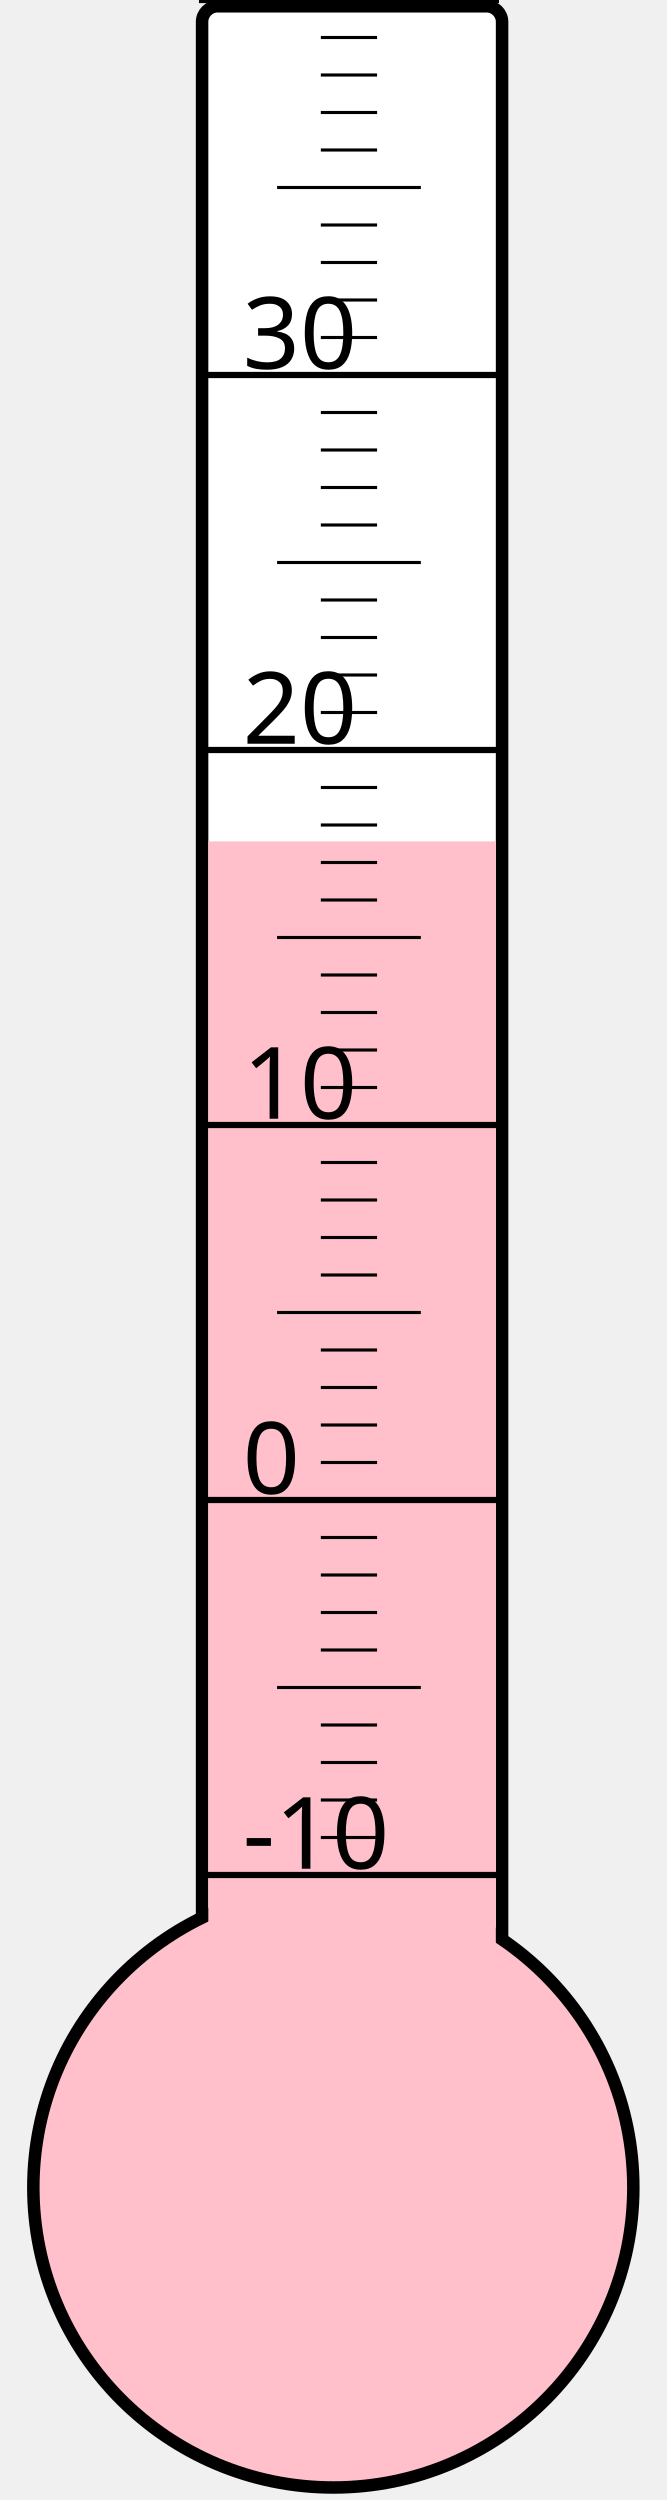
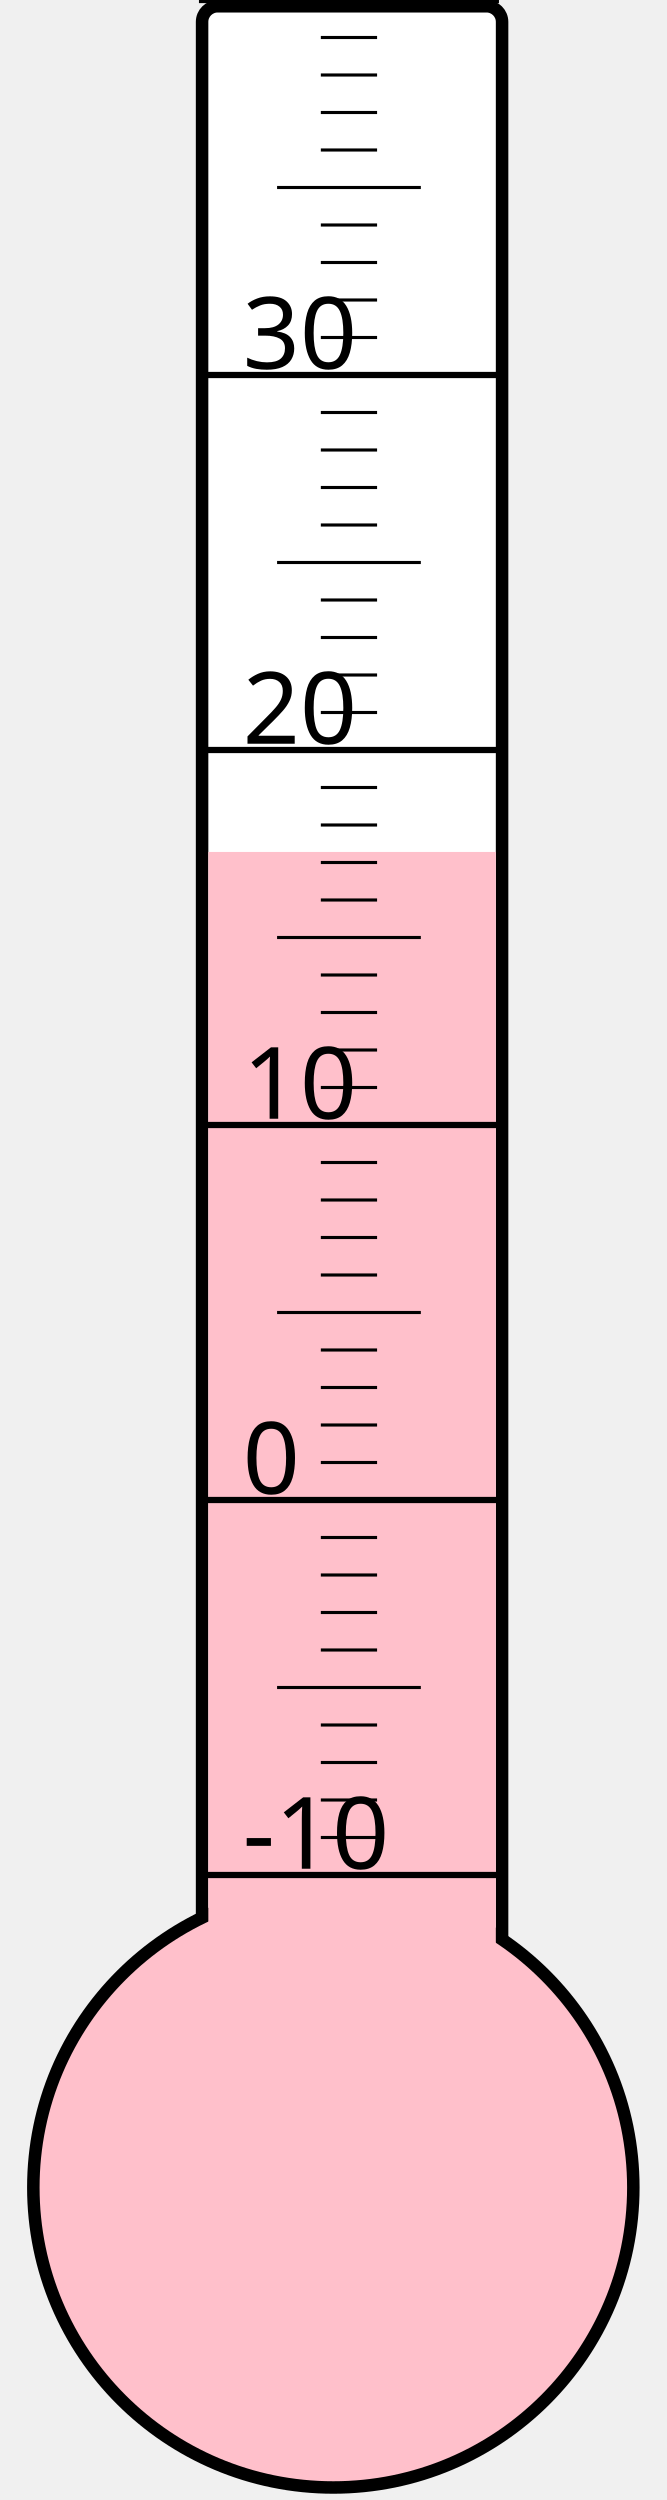
<svg xmlns="http://www.w3.org/2000/svg" width="40px" height="150px" viewBox="0 0 200 800">
  <rect width="200" height="800" x="0" y="0" style="fill: #ffffeb; fill-opacity: 0;" />
  <rect width="96" height="680" x="58" y="2" rx="5" ry="5" style="fill: white; fill-opacity: 1; stroke: black; stroke-width: 4;" />
  <circle cx="100" cy="700" r="96" style="fill: pink; stroke: black; stroke-width: 4;" />
-   <rect width="92" height="430.75" x="60" y="269.25" style="fill: pink; fill-opacity: 1; stroke-width: 0;" />
+   <rect width="92" height="427.375" x="60" y="272.625" style="fill: pink; fill-opacity: 1; stroke-width: 0;" />
  <text x="71" y="598" style="font-family: sans-serif; font-size: 24pt;">-10</text>
  <text x="71" y="478" style="font-family: sans-serif; font-size: 24pt;">0</text>
  <text x="71" y="358" style="font-family: sans-serif; font-size: 24pt;">10</text>
  <text x="71" y="238" style="font-family: sans-serif; font-size: 24pt;">20</text>
  <text x="71" y="118" style="font-family: sans-serif; font-size: 24pt;">30</text>
  <g style="stroke: black;">
    <line x1="57" y1="600" x2="153" y2="600" style="stroke-width: 2;" />
    <line x1="96" y1="588" x2="114" y2="588" style="stroke-width: 1;" />
    <line x1="96" y1="576" x2="114" y2="576" style="stroke-width: 1;" />
    <line x1="96" y1="564" x2="114" y2="564" style="stroke-width: 1;" />
    <line x1="96" y1="552" x2="114" y2="552" style="stroke-width: 1;" />
    <line x1="82" y1="540" x2="128" y2="540" style="stroke-width: 1;" />
    <line x1="96" y1="528" x2="114" y2="528" style="stroke-width: 1;" />
    <line x1="96" y1="516" x2="114" y2="516" style="stroke-width: 1;" />
    <line x1="96" y1="504" x2="114" y2="504" style="stroke-width: 1;" />
    <line x1="96" y1="492" x2="114" y2="492" style="stroke-width: 1;" />
    <line x1="57" y1="480" x2="153" y2="480" style="stroke-width: 2;" />
    <line x1="96" y1="468" x2="114" y2="468" style="stroke-width: 1;" />
    <line x1="96" y1="456" x2="114" y2="456" style="stroke-width: 1;" />
    <line x1="96" y1="444" x2="114" y2="444" style="stroke-width: 1;" />
    <line x1="96" y1="432" x2="114" y2="432" style="stroke-width: 1;" />
    <line x1="82" y1="420" x2="128" y2="420" style="stroke-width: 1;" />
    <line x1="96" y1="408" x2="114" y2="408" style="stroke-width: 1;" />
    <line x1="96" y1="396" x2="114" y2="396" style="stroke-width: 1;" />
    <line x1="96" y1="384" x2="114" y2="384" style="stroke-width: 1;" />
    <line x1="96" y1="372" x2="114" y2="372" style="stroke-width: 1;" />
    <line x1="57" y1="360" x2="153" y2="360" style="stroke-width: 2;" />
    <line x1="96" y1="348" x2="114" y2="348" style="stroke-width: 1;" />
    <line x1="96" y1="336" x2="114" y2="336" style="stroke-width: 1;" />
    <line x1="96" y1="324" x2="114" y2="324" style="stroke-width: 1;" />
    <line x1="96" y1="312" x2="114" y2="312" style="stroke-width: 1;" />
    <line x1="82" y1="300" x2="128" y2="300" style="stroke-width: 1;" />
    <line x1="96" y1="288" x2="114" y2="288" style="stroke-width: 1;" />
    <line x1="96" y1="276" x2="114" y2="276" style="stroke-width: 1;" />
    <line x1="96" y1="264" x2="114" y2="264" style="stroke-width: 1;" />
    <line x1="96" y1="252" x2="114" y2="252" style="stroke-width: 1;" />
    <line x1="57" y1="240" x2="153" y2="240" style="stroke-width: 2;" />
    <line x1="96" y1="228" x2="114" y2="228" style="stroke-width: 1;" />
    <line x1="96" y1="216" x2="114" y2="216" style="stroke-width: 1;" />
    <line x1="96" y1="204" x2="114" y2="204" style="stroke-width: 1;" />
    <line x1="96" y1="192" x2="114" y2="192" style="stroke-width: 1;" />
    <line x1="82" y1="180" x2="128" y2="180" style="stroke-width: 1;" />
    <line x1="96" y1="168" x2="114" y2="168" style="stroke-width: 1;" />
    <line x1="96" y1="156" x2="114" y2="156" style="stroke-width: 1;" />
    <line x1="96" y1="144" x2="114" y2="144" style="stroke-width: 1;" />
    <line x1="96" y1="132" x2="114" y2="132" style="stroke-width: 1;" />
    <line x1="57" y1="120" x2="153" y2="120" style="stroke-width: 2;" />
    <line x1="96" y1="108" x2="114" y2="108" style="stroke-width: 1;" />
    <line x1="96" y1="96" x2="114" y2="96" style="stroke-width: 1;" />
    <line x1="96" y1="84" x2="114" y2="84" style="stroke-width: 1;" />
    <line x1="96" y1="72" x2="114" y2="72" style="stroke-width: 1;" />
    <line x1="82" y1="60" x2="128" y2="60" style="stroke-width: 1;" />
    <line x1="96" y1="48" x2="114" y2="48" style="stroke-width: 1;" />
    <line x1="96" y1="36" x2="114" y2="36" style="stroke-width: 1;" />
    <line x1="96" y1="24" x2="114" y2="24" style="stroke-width: 1;" />
    <line x1="96" y1="12" x2="114" y2="12" style="stroke-width: 1;" />
    <line x1="57" y1="0" x2="153" y2="0" style="stroke-width: 2;" />
  </g>
</svg>
